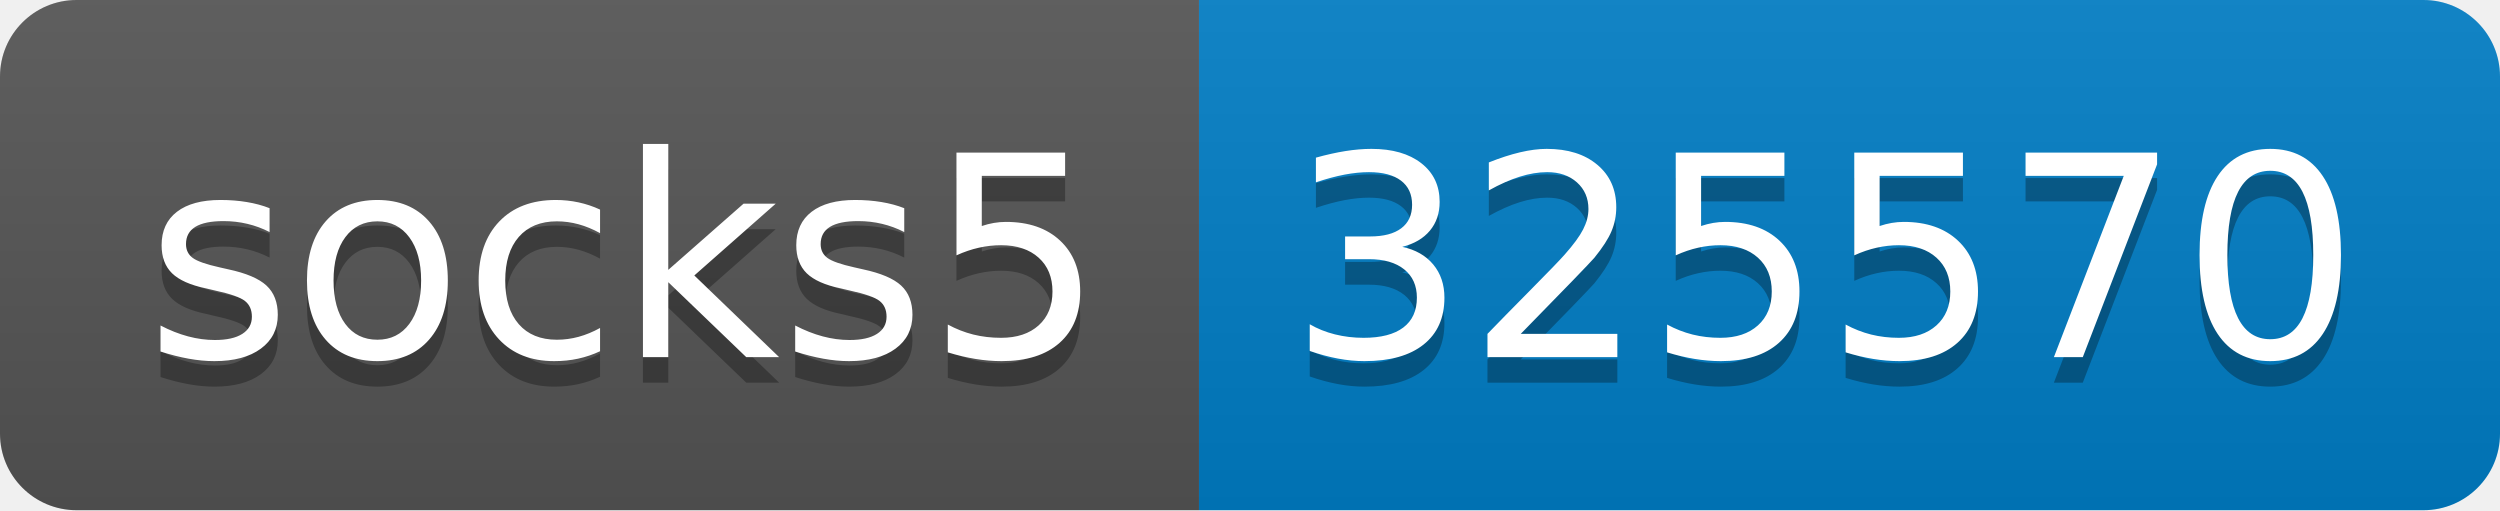
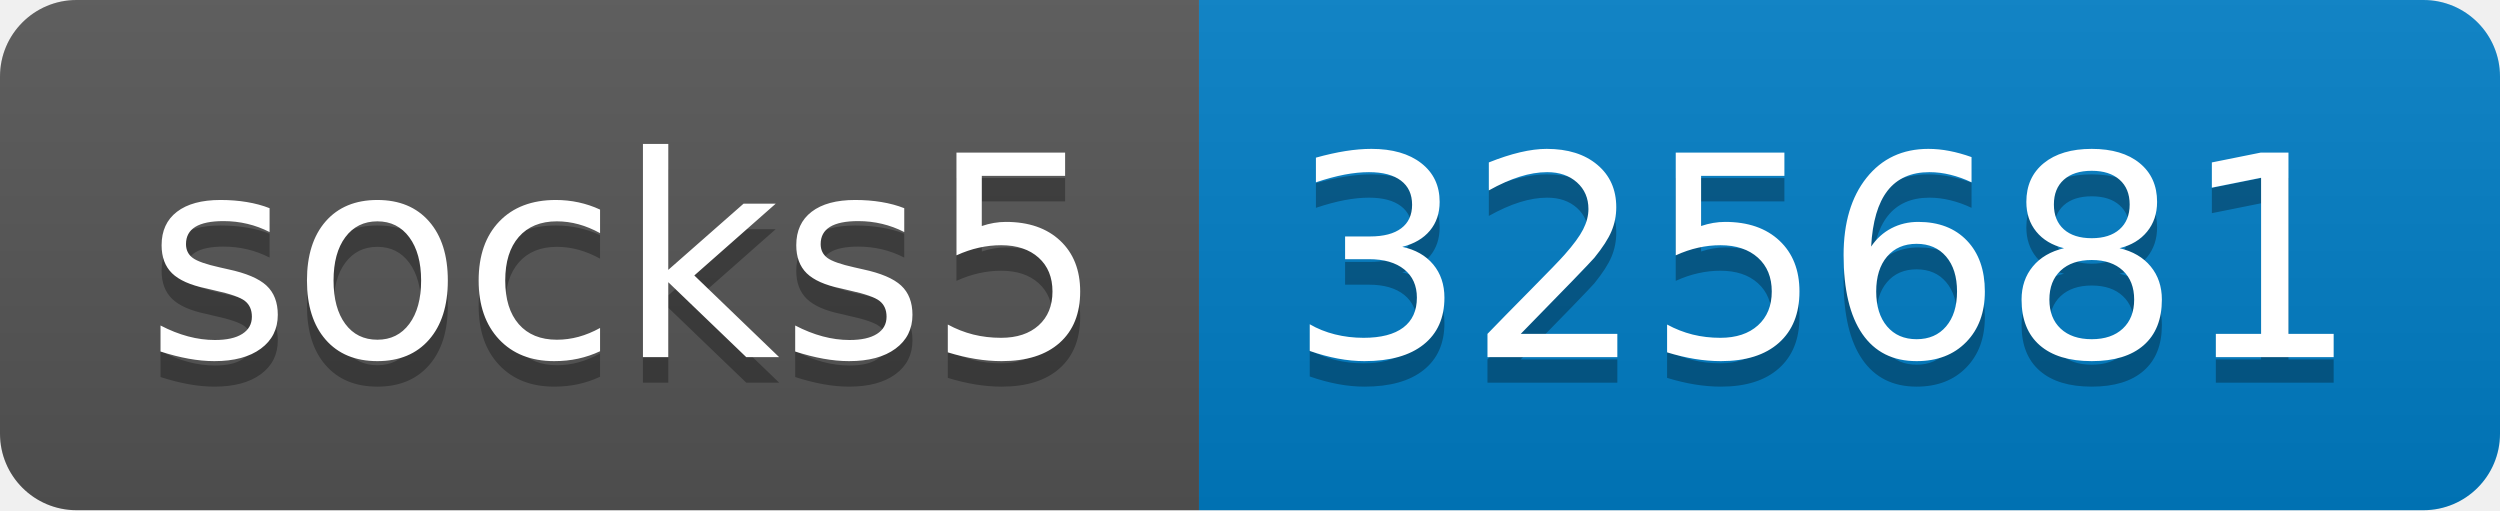
- <svg xmlns="http://www.w3.org/2000/svg" width="98" height="20" role="img" aria-label="socks5: 325570">
+ <svg xmlns="http://www.w3.org/2000/svg" width="98" height="20" role="img" aria-label="socks5: 325681">
  <linearGradient id="s" x2="0" y2="100%">
    <stop offset="0" stop-color="#bbb" stop-opacity=".1" />
    <stop offset="1" stop-opacity=".1" />
  </linearGradient>
  <clipPath id="r">
    <rect width="98" height="20" rx="3" fill="#fff" />
  </clipPath>
  <g clip-path="url(#r)">
    <rect width="47" height="20" fill="#555" />
    <rect x="47" width="51" height="20" fill="#007ec6" />
    <rect width="98" height="20" fill="url(#s)" />
  </g>
  <g fill="#fff" text-anchor="middle" font-family="Verdana,Geneva,DejaVu Sans,sans-serif" text-rendering="geometricPrecision" font-size="110">
    <text aria-hidden="true" x="245" y="150" fill="#010101" fill-opacity=".3" transform="scale(.1)" textLength="370">socks5</text>
    <text x="245" y="140" transform="scale(.1)" fill="#fff" textLength="370">socks5</text>
-     <text aria-hidden="true" x="715" y="150" fill="#010101" fill-opacity=".3" transform="scale(.1)" textLength="410">325570</text>
-     <text x="715" y="140" transform="scale(.1)" fill="#fff" textLength="410">325570</text>
+     <text aria-hidden="true" x="715" y="150" fill="#010101" fill-opacity=".3" transform="scale(.1)" textLength="410">325681</text>
+     <text x="715" y="140" transform="scale(.1)" fill="#fff" textLength="410">325681</text>
  </g>
</svg>
